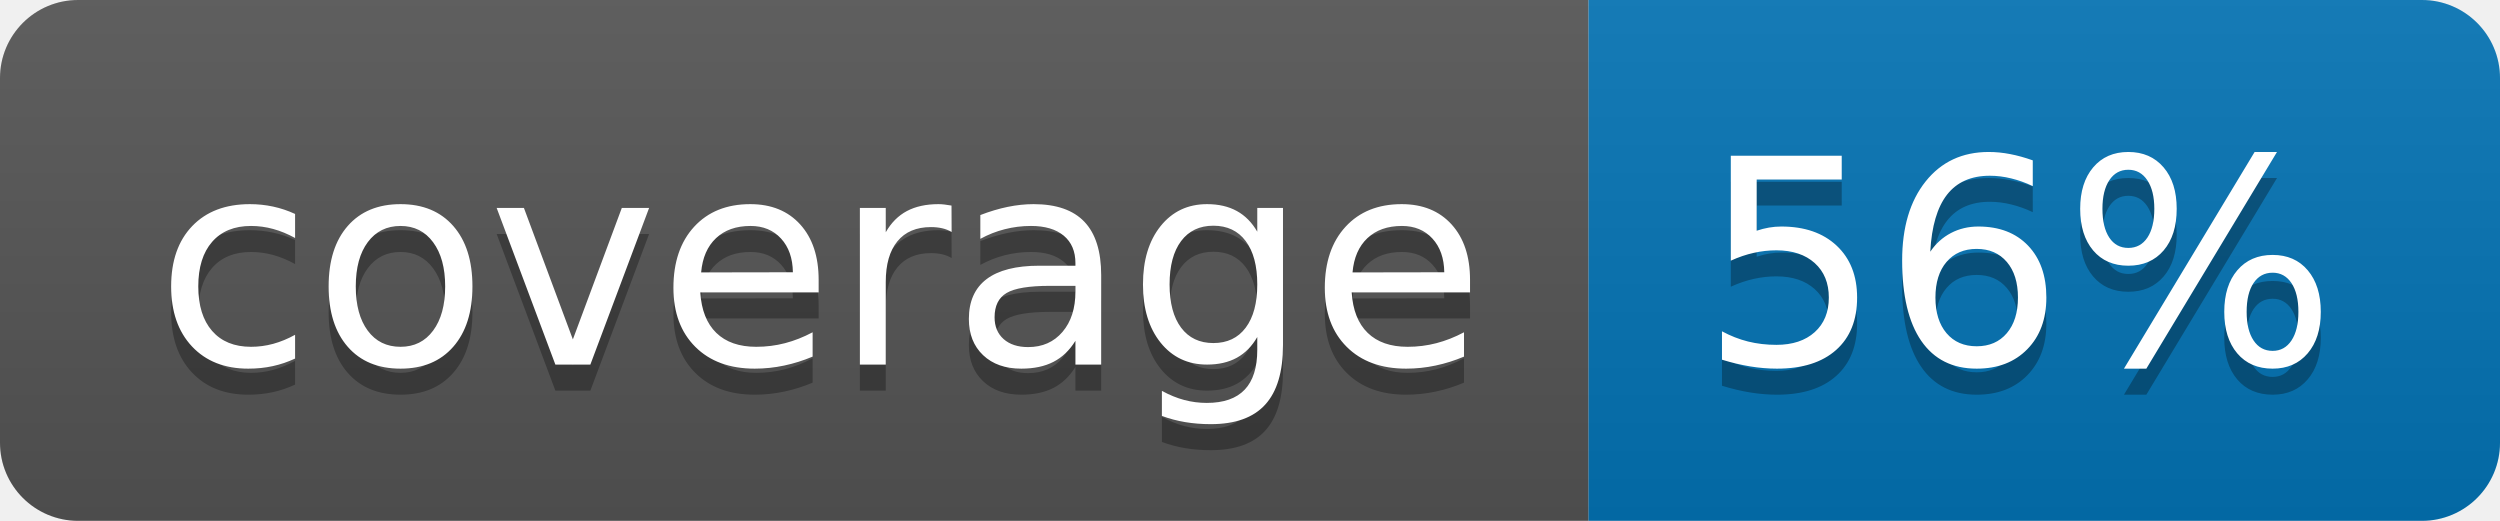
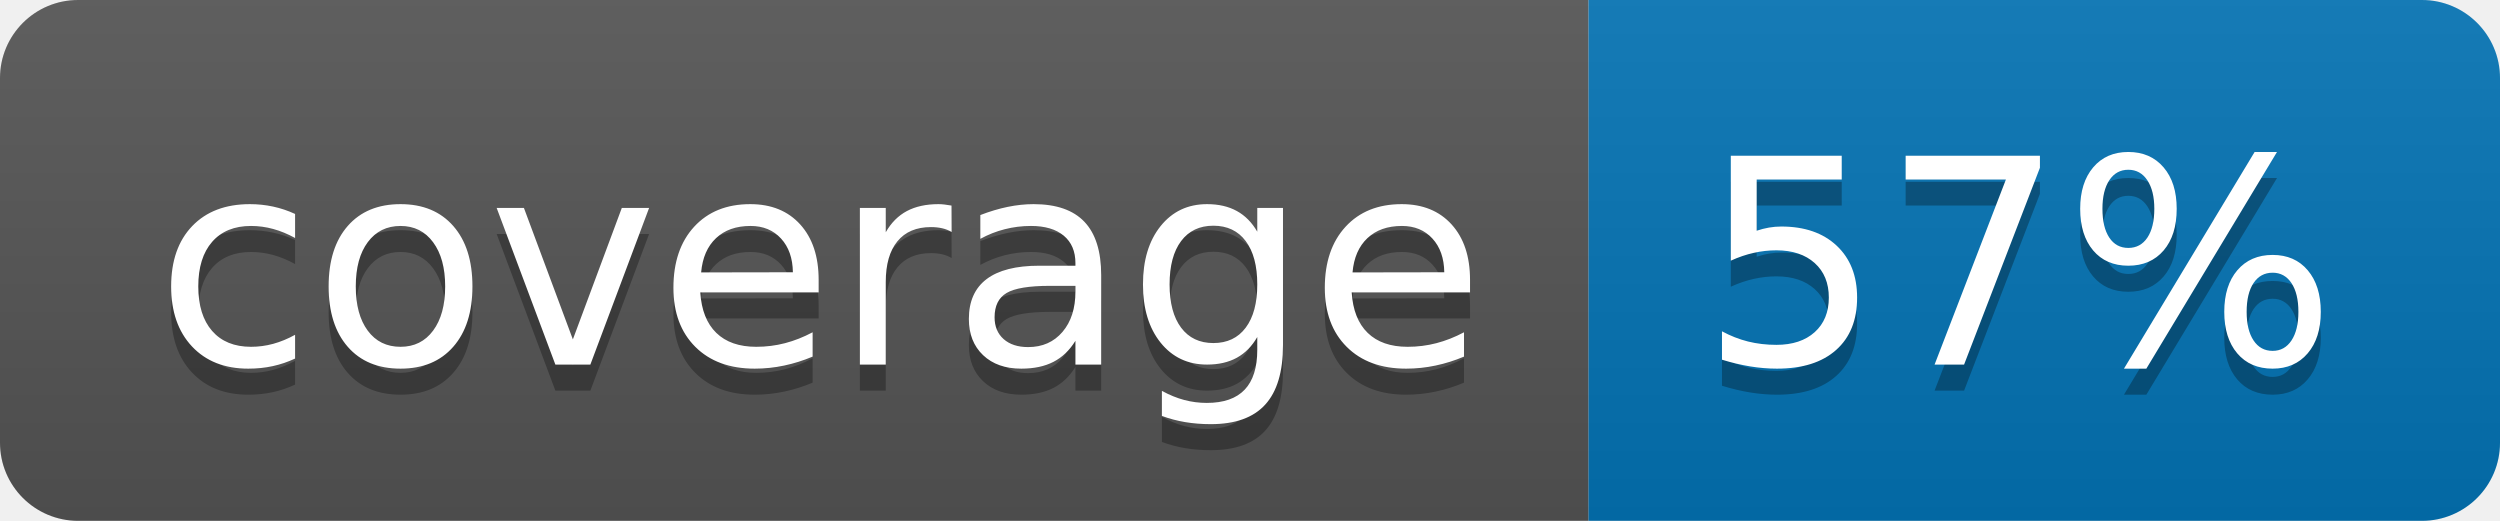
<svg xmlns="http://www.w3.org/2000/svg" width="96" height="20">
  <linearGradient id="b" x2="0" y2="100%">
    <stop offset="0" stop-color="#bbb" stop-opacity=".1" />
    <stop offset="1" stop-opacity=".1" />
  </linearGradient>
  <clipPath id="a">
    <rect width="96" height="20" rx="3" fill="#fff" />
  </clipPath>
  <g clip-path="url(#a)">
    <path fill="#555" d="M0 0h61v20H0z" />
    <path fill="#0374B5" d="M61 0h35v20H61z" />
    <path fill="url(#b)" d="M0 0h96v20H0z" />
  </g>
  <g fill="#fff" text-anchor="middle" font-family="DejaVu Sans,Verdana,Geneva,sans-serif" font-size="110">
    <text x="315" y="150" fill="#010101" fill-opacity=".3" transform="scale(.1)" textLength="510">coverage</text>
    <text x="315" y="140" transform="scale(.1)" textLength="510">coverage</text>
-     <text x="775" y="150" fill="#010101" fill-opacity=".3" transform="scale(.1)" textLength="250">56%</text>
-     <text x="775" y="140" transform="scale(.1)" textLength="250">56%</text>
+     <text x="775" y="150" fill="#010101" fill-opacity=".3" transform="scale(.1)" textLength="250">57%</text>
+     <text x="775" y="140" transform="scale(.1)" textLength="250">57%</text>
  </g>
</svg>
